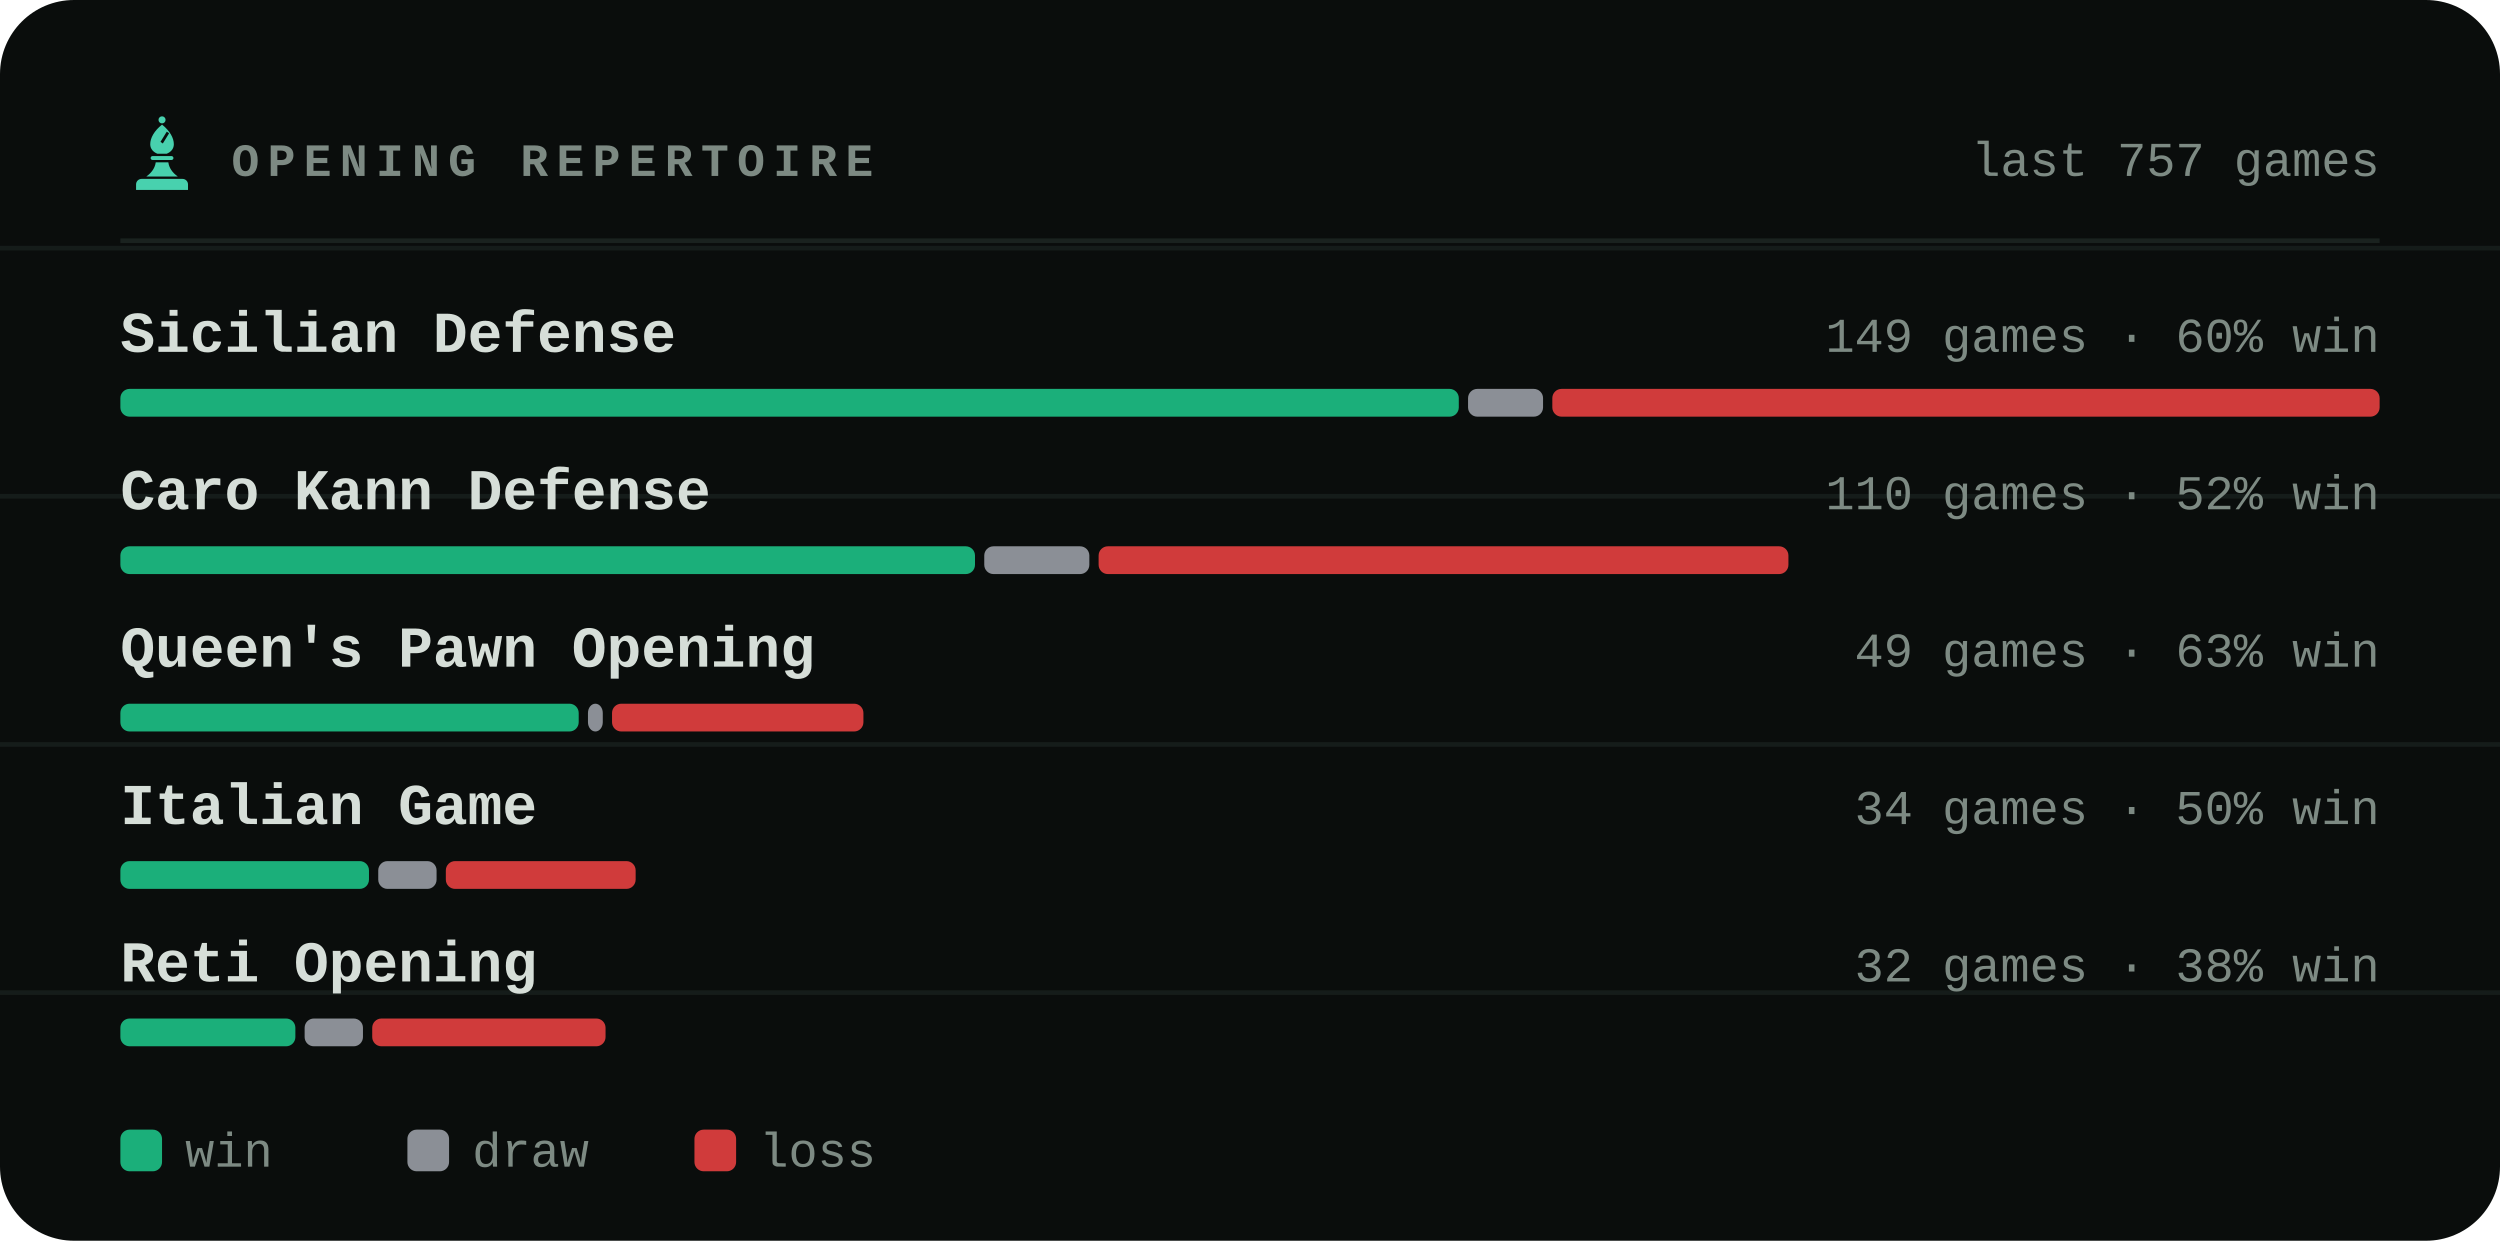
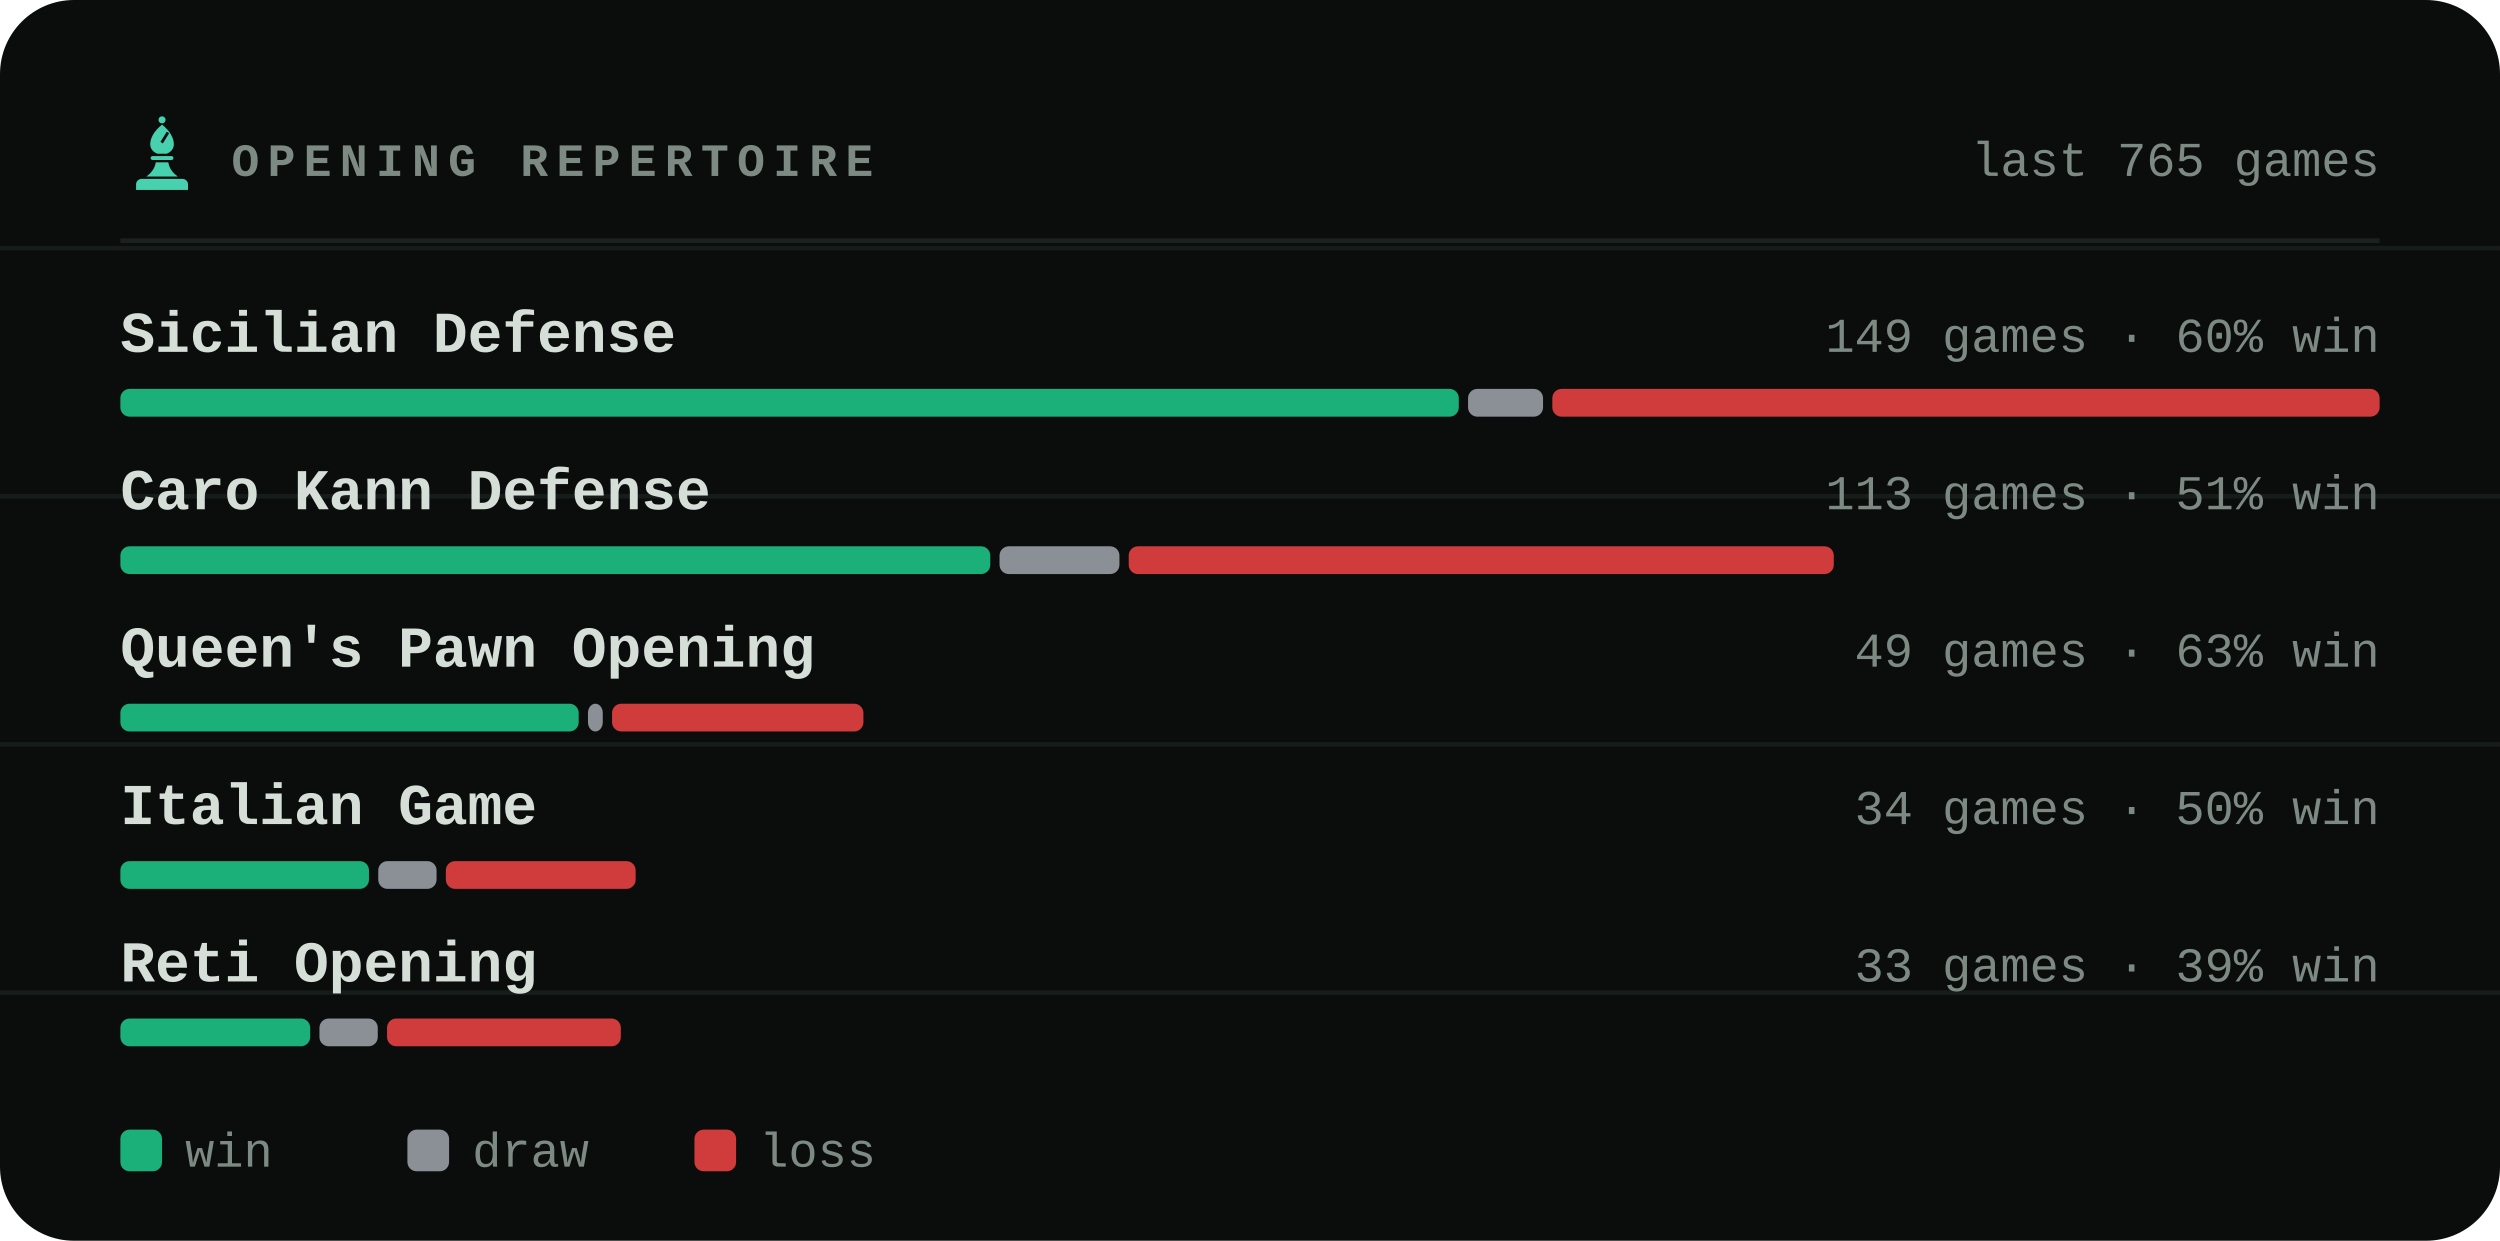
<svg xmlns="http://www.w3.org/2000/svg" viewBox="0 0 540 268" width="540" height="268" role="img" aria-label="Most played openings of bappozl">
  <style>svg{font-family:ui-monospace,'SF Mono',Menlo,Consolas,'Liberation Mono',monospace}text{fill:#d6ded8;white-space:pre}.bg{fill:#0a0d0c}.acc{fill:#48d1ae}.win{fill:#1baf7a}.draw{fill:#8b8f96}.loss{fill:#d03b3b}.lbl{font-size:10px;font-weight:600;letter-spacing:.18em;fill:#7d8a83}.cap{font-size:10.5px;font-weight:500;fill:#7d8a83}.num{font-family:ui-monospace,'SF Mono',Menlo,Consolas,'Liberation Mono',monospace;font-weight:700;letter-spacing:-.02em}.tick{font-size:9px;font-weight:500;fill:#7d8a83;opacity:.75}.dl{font-size:10px;font-weight:600}.rule{stroke:#1a221f;stroke-width:1;fill:none}.grid{stroke:#1a221f;stroke-width:1;fill:none;opacity:.7}.ln{fill:none;stroke:#48d1ae;stroke-width:2;stroke-linecap:round;stroke-linejoin:round}.ring{stroke:#0a0d0c;stroke-width:2}.hollow{fill:none;stroke-width:1.5}.sq{fill:#d6ded8;opacity:.035}</style>
  <rect class="bg" width="540" height="268" rx="16" />
  <line class="grid" x1="0" y1="53.6" x2="540" y2="53.6" opacity=".5" />
  <line class="grid" x1="0" y1="107.2" x2="540" y2="107.2" opacity=".5" />
  <line class="grid" x1="0" y1="160.8" x2="540" y2="160.8" opacity=".5" />
  <line class="grid" x1="0" y1="214.4" x2="540" y2="214.4" opacity=".5" />
  <g class="acc" transform="translate(26.5,24.7) scale(0.17)">
    <circle cx="50" cy="7" r="4.5" />
    <path fill-rule="evenodd" d="M50 13C60 21 65 30 65 38c0 6-4 10-9 12H44c-5-2-9-6-9-12 0-8 5-17 15-25zM56 22l3 2-8 13-3-2z" />
    <path d="M38 53h24a2.5 2.5 0 0 1 0 5H38a2.5 2.5 0 0 1 0-5z" />
    <path d="M42 61h16c1 7 5 13 12 18H30c7-5 11-11 12-18z" />
    <path d="M24 82h52a7 7 0 0 1 7 7v7H17v-7a7 7 0 0 1 7-7z" />
  </g>
  <text class="lbl" x="50" y="38">OPENING REPERTOIRE</text>
-   <text class="cap" x="514" y="38" text-anchor="end">last 757 games</text>
+   <text class="cap" x="514" y="38" text-anchor="end">last 765 games</text>
  <line class="rule" x1="26" y1="52" x2="514" y2="52" />
  <text x="26" y="76" style="font-size:12.5px;font-weight:600">Sicilian Defense</text>
  <text class="cap" x="514" y="76" text-anchor="end">149 games · 60% win</text>
  <rect x="26.0" y="84" width="289.1" height="6" rx="2" fill="#1baf7a" />
  <rect x="317.1" y="84" width="16.2" height="6" rx="2" fill="#8b8f96" />
  <rect x="335.3" y="84" width="178.7" height="6" rx="2" fill="#d03b3b" />
  <text x="26" y="110" style="font-size:12.5px;font-weight:600">Caro Kann Defense</text>
-   <text class="cap" x="514" y="110" text-anchor="end">110 games · 52% win</text>
-   <rect x="26.0" y="118" width="184.6" height="6" rx="2" fill="#1baf7a" />
-   <rect x="212.6" y="118" width="22.7" height="6" rx="2" fill="#8b8f96" />
-   <rect x="237.3" y="118" width="149.0" height="6" rx="2" fill="#d03b3b" />
+   <text class="cap" x="514" y="110" text-anchor="end">113 games · 51% win</text>
+   <rect x="26.0" y="118" width="187.9" height="6" rx="2" fill="#1baf7a" />
+   <rect x="215.9" y="118" width="25.9" height="6" rx="2" fill="#8b8f96" />
+   <rect x="243.8" y="118" width="152.3" height="6" rx="2" fill="#d03b3b" />
  <text x="26" y="144" style="font-size:12.5px;font-weight:600">Queen's Pawn Opening</text>
  <text class="cap" x="514" y="144" text-anchor="end">49 games · 63% win</text>
  <rect x="26.0" y="152" width="99.0" height="6" rx="2" fill="#1baf7a" />
  <rect x="127.0" y="152" width="3.2" height="6" rx="2" fill="#8b8f96" />
  <rect x="132.2" y="152" width="54.3" height="6" rx="2" fill="#d03b3b" />
  <text x="26" y="178" style="font-size:12.5px;font-weight:600">Italian Game</text>
  <text class="cap" x="514" y="178" text-anchor="end">34 games · 50% win</text>
  <rect x="26.0" y="186" width="53.7" height="6" rx="2" fill="#1baf7a" />
  <rect x="81.7" y="186" width="12.6" height="6" rx="2" fill="#8b8f96" />
  <rect x="96.3" y="186" width="41.0" height="6" rx="2" fill="#d03b3b" />
  <text x="26" y="212" style="font-size:12.5px;font-weight:600">Reti Opening</text>
-   <text class="cap" x="514" y="212" text-anchor="end">32 games · 38% win</text>
-   <rect x="26.0" y="220" width="37.8" height="6" rx="2" fill="#1baf7a" />
-   <rect x="65.8" y="220" width="12.6" height="6" rx="2" fill="#8b8f96" />
-   <rect x="80.4" y="220" width="50.4" height="6" rx="2" fill="#d03b3b" />
+   <text class="cap" x="514" y="212" text-anchor="end">33 games · 39% win</text>
+   <rect x="26.0" y="220" width="41.0" height="6" rx="2" fill="#1baf7a" />
+   <rect x="69.0" y="220" width="12.6" height="6" rx="2" fill="#8b8f96" />
+   <rect x="83.6" y="220" width="50.5" height="6" rx="2" fill="#d03b3b" />
  <rect x="26" y="244" width="9" height="9" rx="2" fill="#1baf7a" />
  <text class="cap" x="40" y="252">win</text>
  <rect x="88" y="244" width="9" height="9" rx="2" fill="#8b8f96" />
  <text class="cap" x="102" y="252">draw</text>
  <rect x="150" y="244" width="9" height="9" rx="2" fill="#d03b3b" />
  <text class="cap" x="164" y="252">loss</text>
</svg>
